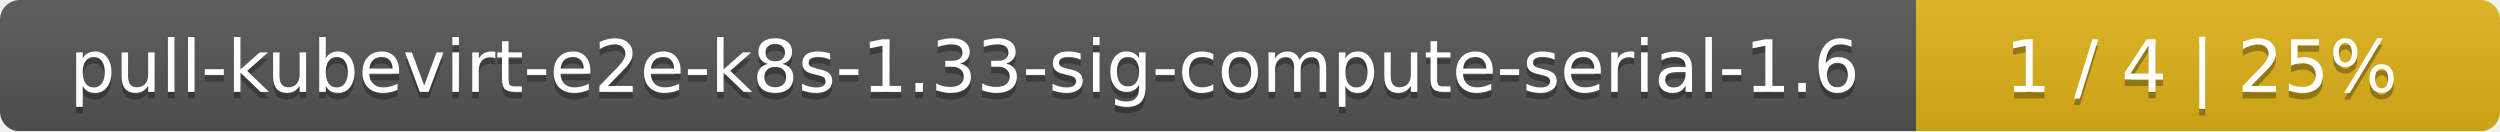
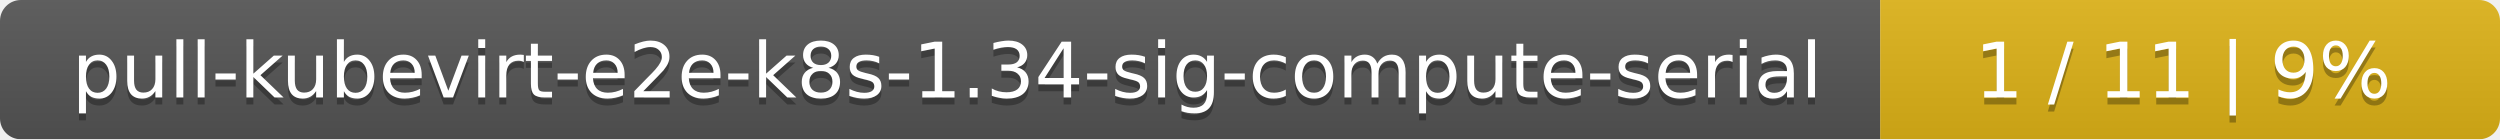
- <svg xmlns="http://www.w3.org/2000/svg" width="381" height="20">
+ <svg xmlns="http://www.w3.org/2000/svg" width="359" height="20">
  <linearGradient id="smooth" x2="0" y2="100%">
    <stop offset="0" stop-color="#bbb" stop-opacity=".1" />
    <stop offset="1" stop-opacity=".1" />
  </linearGradient>
  <mask id="round">
-     <rect width="381" height="20" rx="3" fill="#fff" />
+     <rect width="359" height="20" rx="3" fill="#fff" />
  </mask>
  <g mask="url(#round)">
-     <rect width="292" height="20" fill="#555" />
-     <rect x="292" width="89" height="20" fill="#dfb317" />
-     <rect width="381" height="20" fill="url(#smooth)" />
+     <rect width="270" height="20" fill="#555" />
+     <rect x="270" width="89" height="20" fill="#dfb317" />
+     <rect width="359" height="20" fill="url(#smooth)" />
  </g>
  <g fill="#fff" text-anchor="middle" font-family="DejaVu Sans,Verdana,Geneva,sans-serif" font-size="11">
-     <text x="147" y="15" fill="#010101" fill-opacity=".3">pull-kubevirt-e2e-k8s-1.33-sig-compute-serial-1.6</text>
-     <text x="147" y="14">pull-kubevirt-e2e-k8s-1.33-sig-compute-serial-1.6</text>
-     <text x="335.5" y="15" fill="#010101" fill-opacity=".3">1 / 4    |    25%</text>
-     <text x="335.5" y="14">1 / 4    |    25%</text>
+     <text x="136" y="15" fill="#010101" fill-opacity=".3">pull-kubevirt-e2e-k8s-1.34-sig-compute-serial</text>
+     <text x="136" y="14">pull-kubevirt-e2e-k8s-1.34-sig-compute-serial</text>
+     <text x="313.5" y="15" fill="#010101" fill-opacity=".3">1 / 11    |    9%</text>
+     <text x="313.5" y="14">1 / 11    |    9%</text>
  </g>
</svg>
